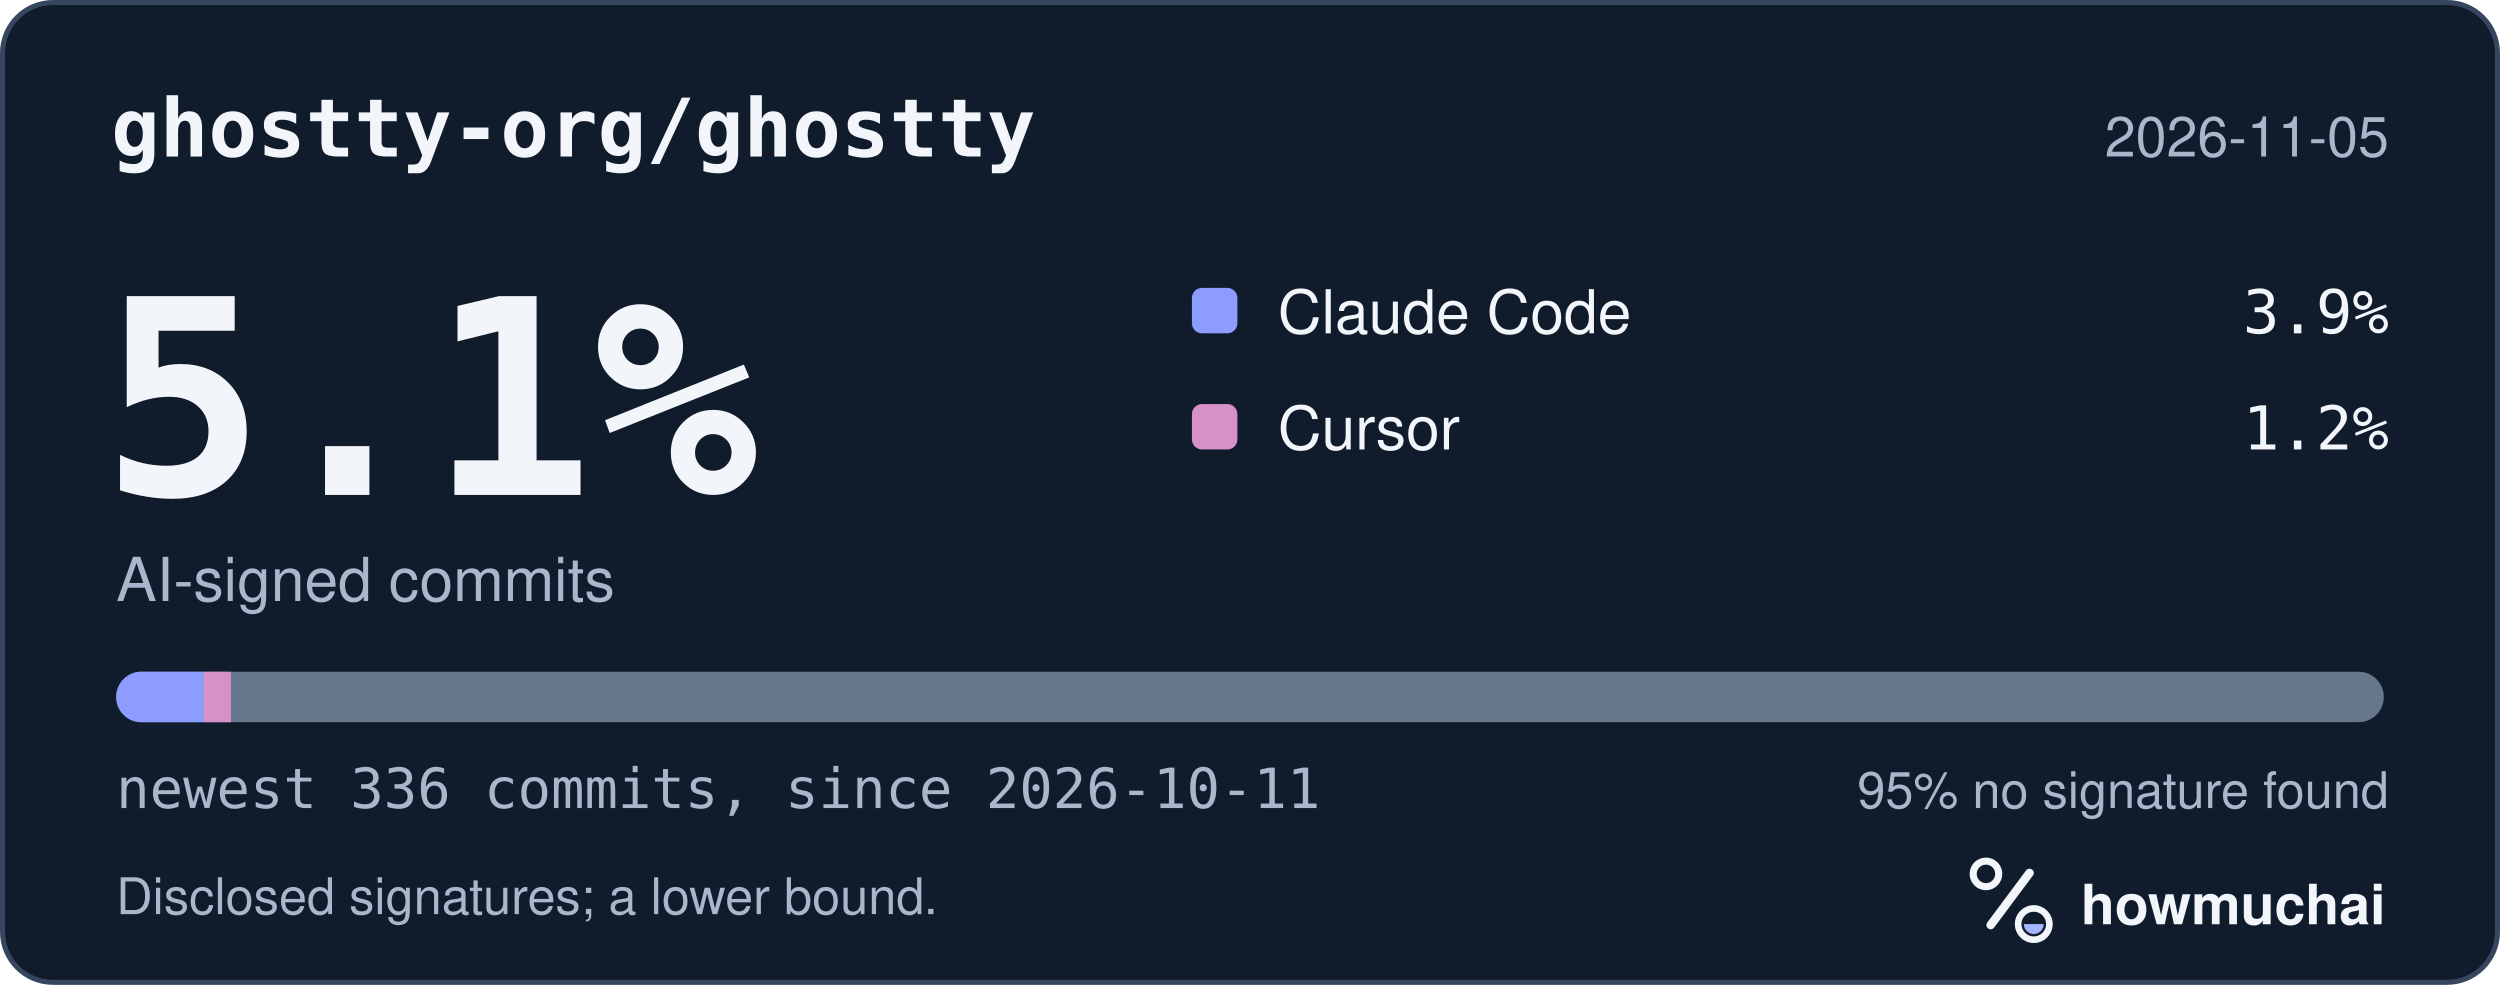
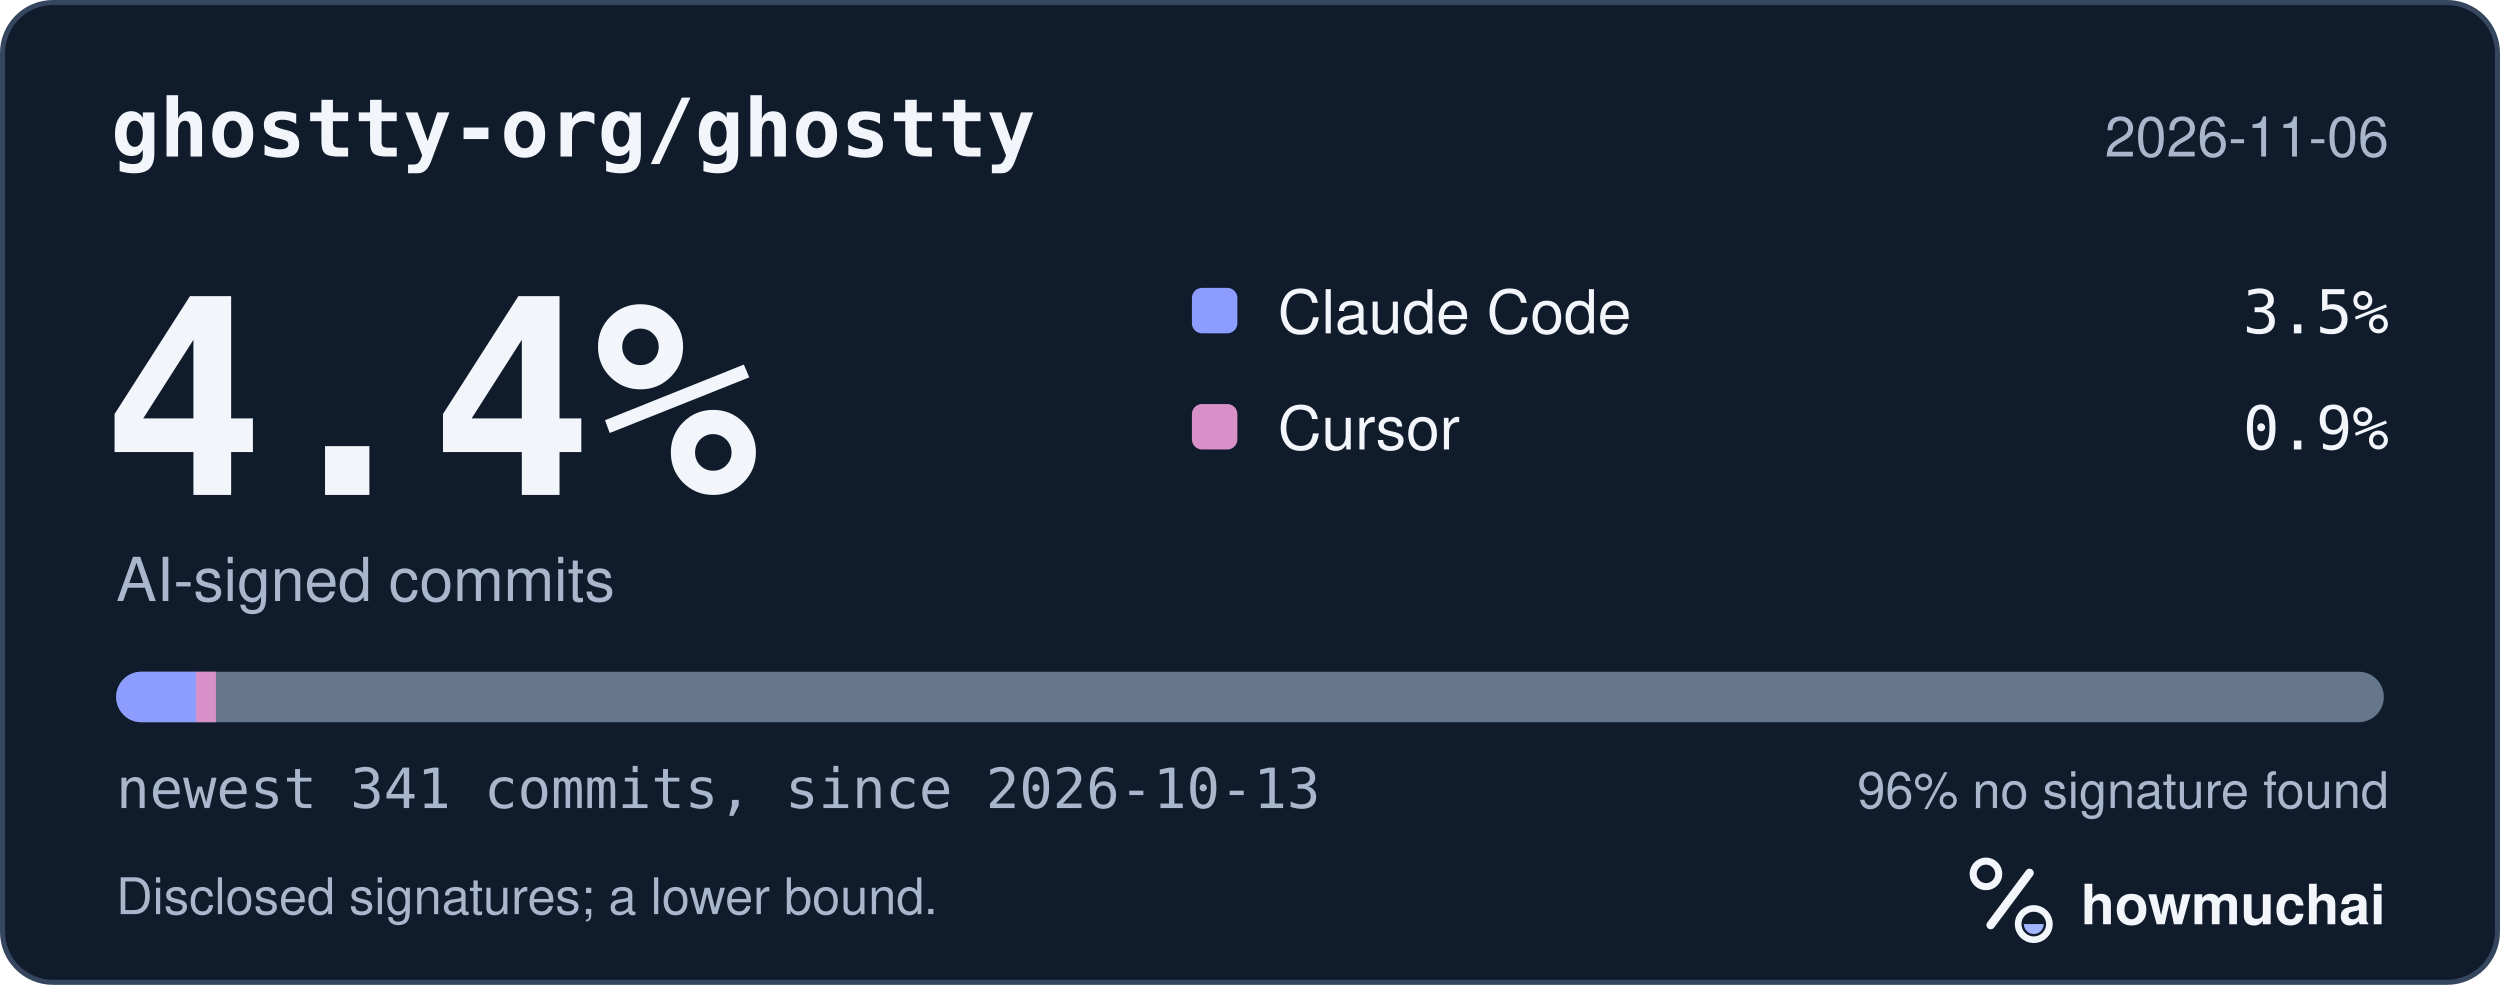
<svg xmlns="http://www.w3.org/2000/svg" width="495" height="195" viewBox="0 0 495 195" role="img" aria-labelledby="hm-t hm-d">
  <rect x="0.5" y="0.5" width="494" height="194" rx="10" fill="#101B2C" stroke="#35465E" />
  <text x="22" y="31" fill="#F2F5FA" font-family="ui-monospace, SF Mono, Menlo, Consolas, IBM Plex Mono, monospace" font-size="16" font-weight="600">ghostty-org/ghostty</text>
-   <text x="473" y="31" fill="#A8B7CC" font-family="-apple-system, BlinkMacSystemFont, Segoe UI, Helvetica, Arial, Fira Sans, sans-serif" font-size="11" text-anchor="end">2026-11-05</text>
-   <text x="20" y="98" fill="#F2F5FA" font-family="ui-monospace, SF Mono, Menlo, Consolas, IBM Plex Mono, monospace" font-size="54" font-weight="700">5.1%</text>
+   <text x="473" y="31" fill="#A8B7CC" font-family="-apple-system, BlinkMacSystemFont, Segoe UI, Helvetica, Arial, Fira Sans, sans-serif" font-size="11" text-anchor="end">2026-11-06</text>
+   <text x="20" y="98" fill="#F2F5FA" font-family="ui-monospace, SF Mono, Menlo, Consolas, IBM Plex Mono, monospace" font-size="54" font-weight="700">4.4%</text>
  <text x="23" y="119" fill="#A8B7CC" font-family="-apple-system, BlinkMacSystemFont, Segoe UI, Helvetica, Arial, Fira Sans, sans-serif" font-size="12">AI-signed commits</text>
  <rect x="236" y="57" width="9" height="9" rx="2" fill="#8D9DFF" />
  <text x="253" y="66" fill="#F2F5FA" font-family="-apple-system, BlinkMacSystemFont, Segoe UI, Helvetica, Arial, Fira Sans, sans-serif" font-size="12">Claude Code</text>
-   <text x="473" y="66" fill="#F2F5FA" font-family="ui-monospace, SF Mono, Menlo, Consolas, IBM Plex Mono, monospace" font-size="12" text-anchor="end">3.9%</text>
+   <text x="473" y="66" fill="#F2F5FA" font-family="ui-monospace, SF Mono, Menlo, Consolas, IBM Plex Mono, monospace" font-size="12" text-anchor="end">3.5%</text>
  <rect x="236" y="80" width="9" height="9" rx="2" fill="#D891C8" />
  <text x="253" y="89" fill="#F2F5FA" font-family="-apple-system, BlinkMacSystemFont, Segoe UI, Helvetica, Arial, Fira Sans, sans-serif" font-size="12">Cursor</text>
-   <text x="473" y="89" fill="#F2F5FA" font-family="ui-monospace, SF Mono, Menlo, Consolas, IBM Plex Mono, monospace" font-size="12" text-anchor="end">1.2%</text>
+   <text x="473" y="89" fill="#F2F5FA" font-family="ui-monospace, SF Mono, Menlo, Consolas, IBM Plex Mono, monospace" font-size="12" text-anchor="end">0.9%</text>
  <defs>
    <clipPath id="hm-bar">
      <rect x="23" y="133" width="449" height="10" rx="5" />
    </clipPath>
  </defs>
  <rect x="23" y="133" width="449" height="10" rx="5" fill="#66768B" />
  <g clip-path="url(#hm-bar)">
-     <rect x="23.00" y="133" width="17.37" height="10" fill="#8D9DFF" />
-     <rect x="40.37" y="133" width="5.35" height="10" fill="#D891C8" />
+     <rect x="23.00" y="133" width="15.80" height="10" fill="#8D9DFF" />
+     <rect x="38.80" y="133" width="3.95" height="10" fill="#D891C8" />
  </g>
-   <text x="23" y="160" fill="#A8B7CC" font-family="ui-monospace, SF Mono, Menlo, Consolas, IBM Plex Mono, monospace" font-size="11">newest 336 commits, since 2026-10-11</text>
-   <text x="473" y="160" fill="#A8B7CC" font-family="-apple-system, BlinkMacSystemFont, Segoe UI, Helvetica, Arial, Fira Sans, sans-serif" font-size="10" text-anchor="end">95% no signature found</text>
+   <text x="23" y="160" fill="#A8B7CC" font-family="ui-monospace, SF Mono, Menlo, Consolas, IBM Plex Mono, monospace" font-size="11">newest 341 commits, since 2026-10-13</text>
+   <text x="473" y="160" fill="#A8B7CC" font-family="-apple-system, BlinkMacSystemFont, Segoe UI, Helvetica, Arial, Fira Sans, sans-serif" font-size="10" text-anchor="end">96% no signature found</text>
  <text x="23" y="181" fill="#A8B7CC" font-family="-apple-system, BlinkMacSystemFont, Segoe UI, Helvetica, Arial, Fira Sans, sans-serif" font-size="10">Disclosed signatures; a lower bound.</text>
  <g transform="translate(386 166) scale(0.046875)">
    <circle cx="154" cy="150" r="54" fill="none" stroke="#F2F5FA" stroke-width="30" />
    <path d="M174 366 338 146" fill="none" stroke="#F2F5FA" stroke-width="36" stroke-linecap="round" />
    <circle cx="356" cy="362" r="66" fill="none" stroke="#F2F5FA" stroke-width="28" />
    <path d="M314 362a42 42 0 0 0 84 0Z" fill="#A4B5FF" />
  </g>
  <text x="412" y="183" fill="#F2F5FA" font-family="-apple-system, BlinkMacSystemFont, Segoe UI, Helvetica, Arial, Fira Sans, sans-serif" font-size="11" font-weight="650">howmuchai</text>
</svg>
